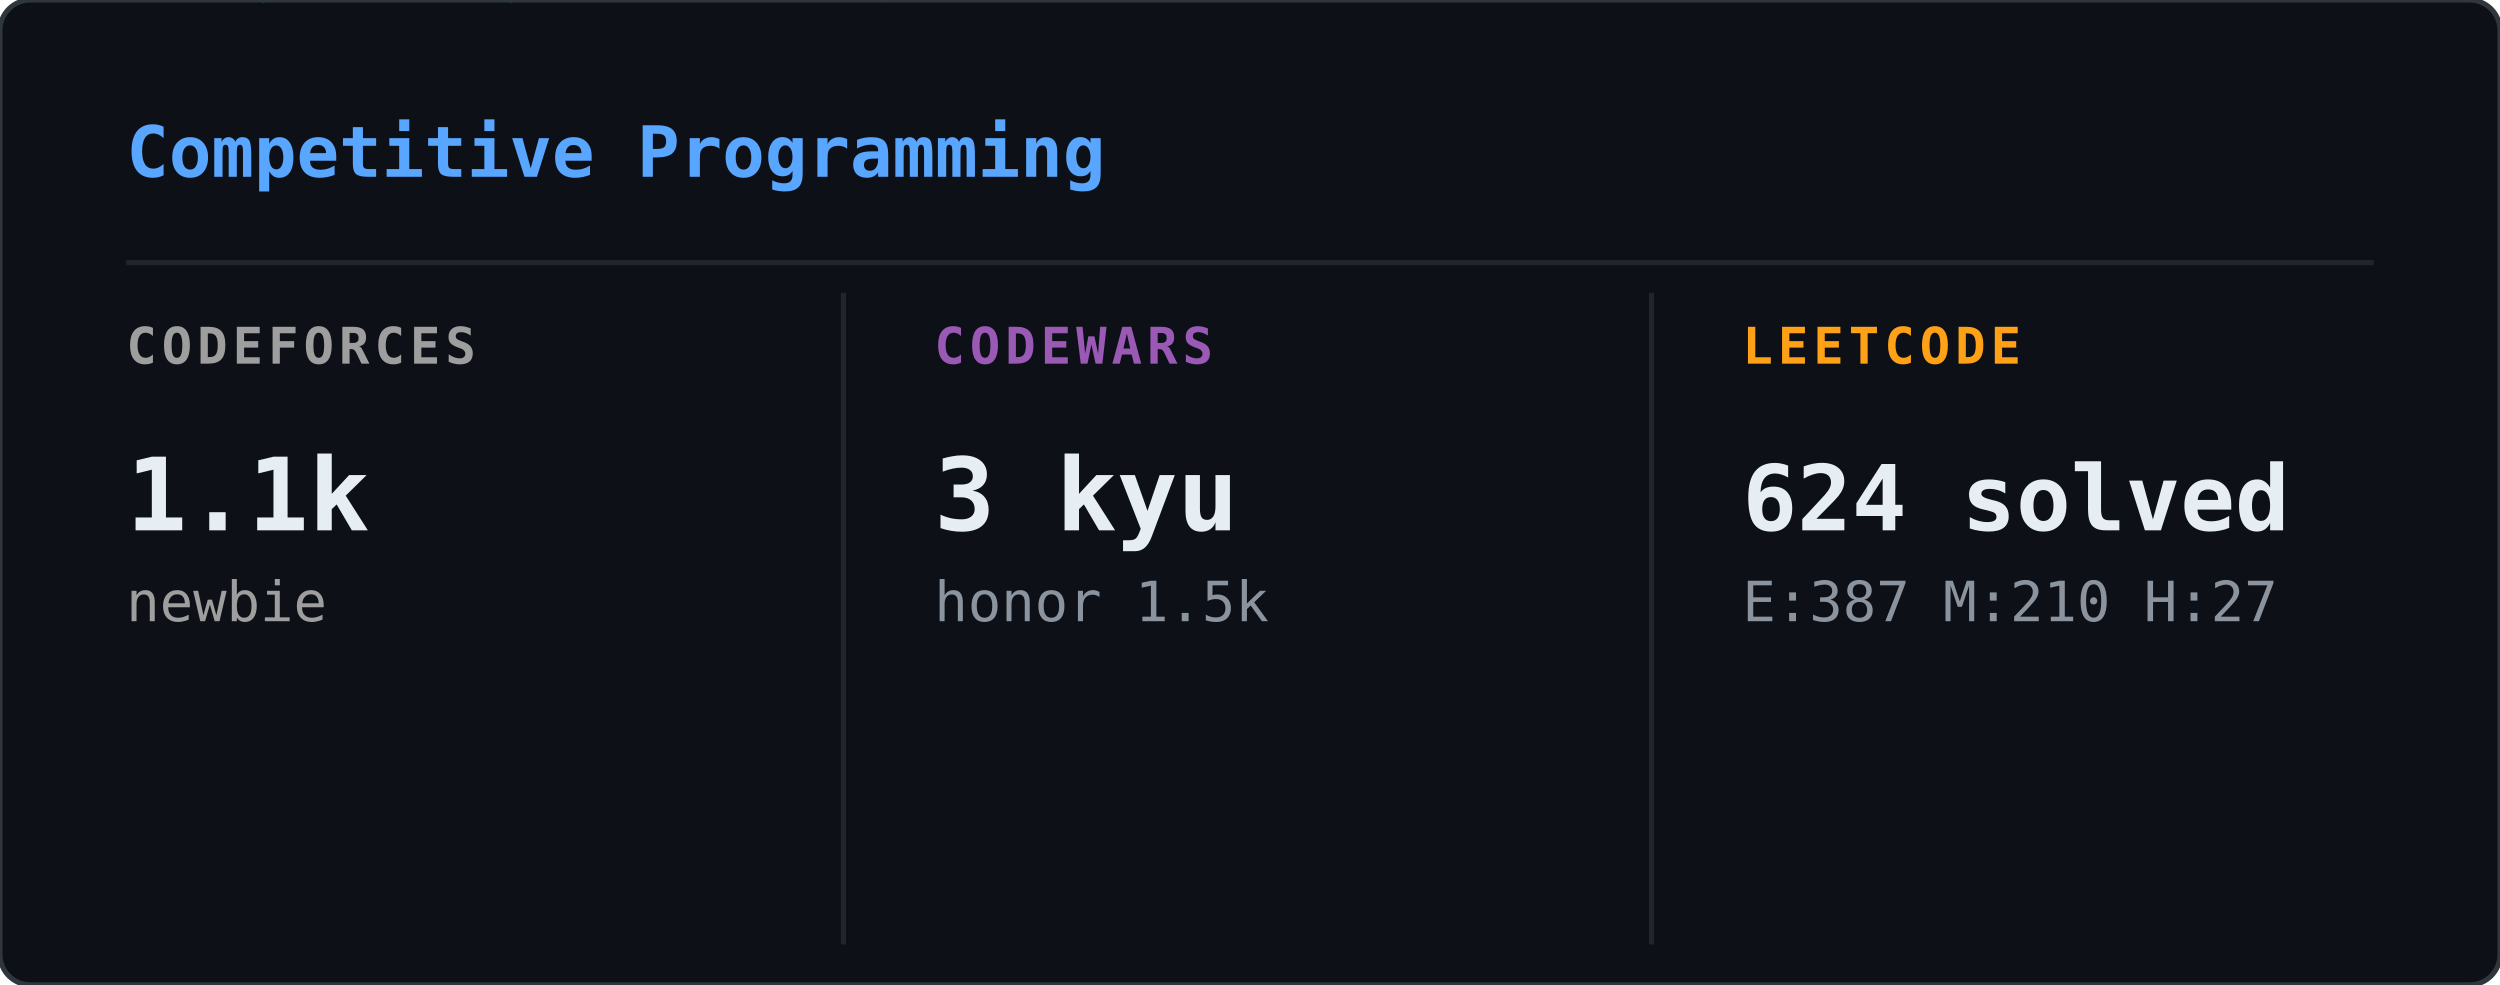
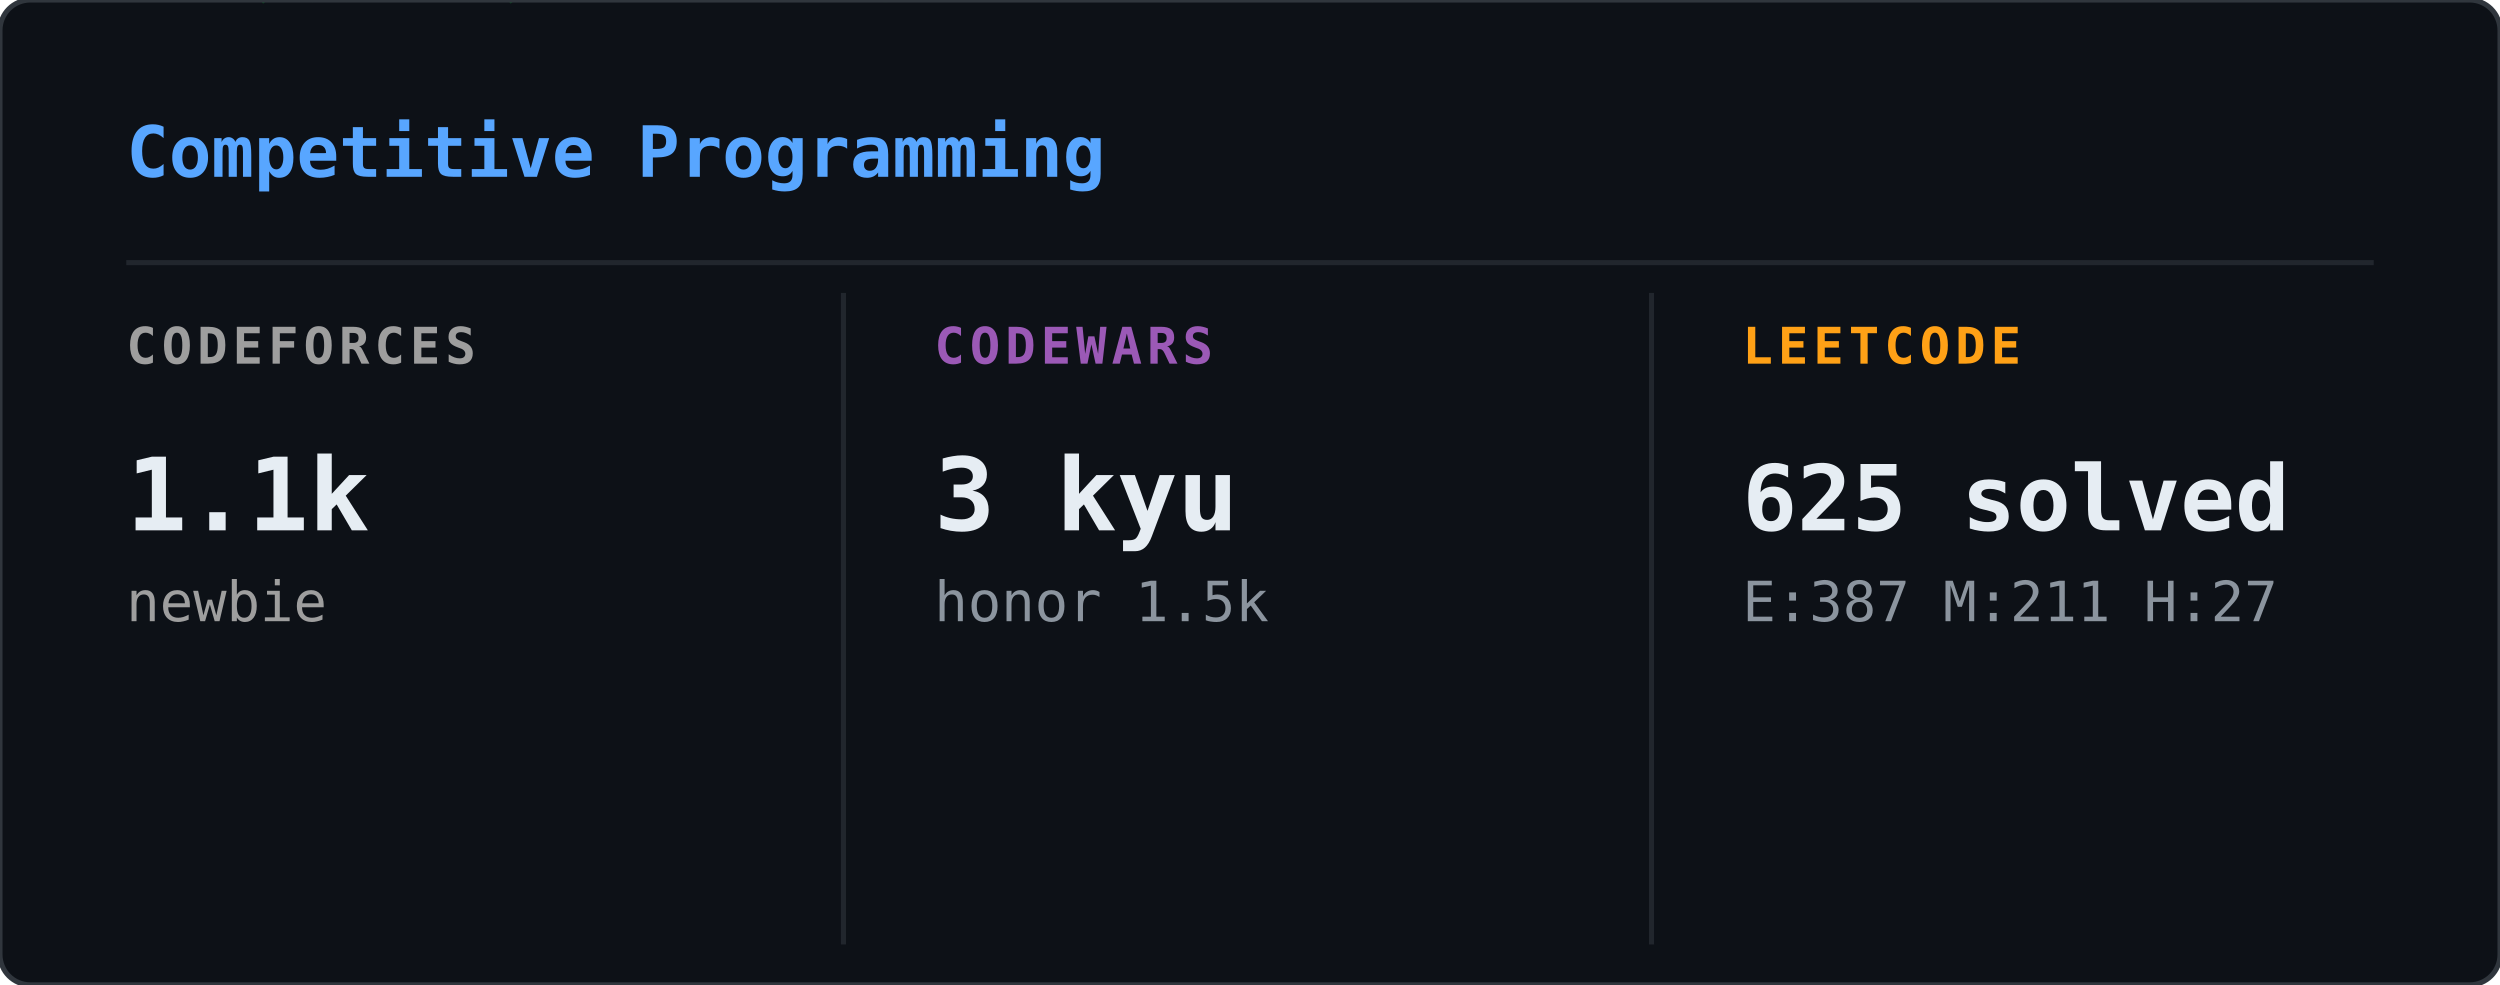
<svg xmlns="http://www.w3.org/2000/svg" width="495" height="195" viewBox="0 0 495 195">
  <defs>
    <clipPath id="cp-clip">
      <rect width="495" height="195" rx="6" />
    </clipPath>
  </defs>
  <rect width="495" height="195" rx="6" fill="#0d1117" />
  <g clip-path="url(#cp-clip)">
    <g opacity="0.22">
      <style>@keyframes cp0{from{transform:translateY(-60px)}to{transform:translateY(209px)}}@keyframes cp1{from{transform:translateY(-46px)}to{transform:translateY(209px)}}@keyframes cp2{from{transform:translateY(-46px)}to{transform:translateY(209px)}}@keyframes cp3{from{transform:translateY(-46px)}to{transform:translateY(209px)}}@keyframes cp4{from{transform:translateY(-46px)}to{transform:translateY(209px)}}@keyframes cp5{from{transform:translateY(-46px)}to{transform:translateY(209px)}}@keyframes cp6{from{transform:translateY(-46px)}to{transform:translateY(209px)}}@keyframes cp7{from{transform:translateY(-46px)}to{transform:translateY(209px)}}@keyframes cp8{from{transform:translateY(-46px)}to{transform:translateY(209px)}}@keyframes cp9{from{transform:translateY(-46px)}to{transform:translateY(209px)}}@keyframes cp10{from{transform:translateY(-46px)}to{transform:translateY(209px)}}@keyframes cp11{from{transform:translateY(-46px)}to{transform:translateY(209px)}}@keyframes cp12{from{transform:translateY(-46px)}to{transform:translateY(209px)}}@keyframes cp13{from{transform:translateY(-46px)}to{transform:translateY(209px)}}@keyframes cp14{from{transform:translateY(-46px)}to{transform:translateY(209px)}}@keyframes cp15{from{transform:translateY(-46px)}to{transform:translateY(209px)}}@keyframes cp16{from{transform:translateY(-46px)}to{transform:translateY(209px)}}@keyframes cp17{from{transform:translateY(-46px)}to{transform:translateY(209px)}}@keyframes cp18{from{transform:translateY(-46px)}to{transform:translateY(209px)}}@keyframes cp19{from{transform:translateY(-46px)}to{transform:translateY(209px)}}@keyframes cp20{from{transform:translateY(-46px)}to{transform:translateY(209px)}}@keyframes cp21{from{transform:translateY(-46px)}to{transform:translateY(209px)}}@keyframes cp22{from{transform:translateY(-46px)}to{transform:translateY(209px)}}@keyframes cp23{from{transform:translateY(-46px)}to{transform:translateY(209px)}}@keyframes cp24{from{transform:translateY(-46px)}to{transform:translateY(209px)}}@keyframes cp25{from{transform:translateY(-46px)}to{transform:translateY(209px)}}@keyframes cp26{from{transform:translateY(-46px)}to{transform:translateY(209px)}}@keyframes cp27{from{transform:translateY(-46px)}to{transform:translateY(209px)}}@keyframes cp28{from{transform:translateY(-46px)}to{transform:translateY(209px)}}@keyframes cp29{from{transform:translateY(-46px)}to{transform:translateY(209px)}}@keyframes cp30{from{transform:translateY(-46px)}to{transform:translateY(209px)}}@keyframes cp31{from{transform:translateY(-46px)}to{transform:translateY(209px)}}@keyframes cp32{from{transform:translateY(-46px)}to{transform:translateY(209px)}}@keyframes cp33{from{transform:translateY(-46px)}to{transform:translateY(209px)}}@keyframes cp34{from{transform:translateY(-46px)}to{transform:translateY(209px)}}@keyframes cp35{from{transform:translateY(-46px)}to{transform:translateY(209px)}}@keyframes cp36{from{transform:translateY(-46px)}to{transform:translateY(209px)}}@keyframes cp37{from{transform:translateY(-46px)}to{transform:translateY(209px)}}</style>
      <g style="animation:cp0 2.40s linear infinite;animation-delay:-0.01s">
        <text x="366" y="0" font-family="monospace" font-size="12" fill="#00ff41">5</text>
        <text x="366" y="-14" font-family="monospace" font-size="12" fill="#00ff41" opacity="0.80">ﾔ</text>
        <text x="366" y="-28" font-family="monospace" font-size="12" fill="#00ff41" opacity="0.60">ﾀ</text>
        <text x="366" y="-42" font-family="monospace" font-size="12" fill="#00ff41" opacity="0.40">ｿ</text>
        <text x="366" y="-56" font-family="monospace" font-size="12" fill="#00ff41" opacity="0.20">2</text>
      </g>
      <g style="animation:cp1 1.88s linear infinite;animation-delay:-1.42s">
        <text x="221" y="0" font-family="monospace" font-size="12" fill="#00ff41">ﾝ</text>
        <text x="221" y="-14" font-family="monospace" font-size="12" fill="#00ff41" opacity="0.75">ﾘ</text>
        <text x="221" y="-28" font-family="monospace" font-size="12" fill="#00ff41" opacity="0.50">ﾚ</text>
        <text x="221" y="-42" font-family="monospace" font-size="12" fill="#00ff41" opacity="0.25">ｧ</text>
      </g>
      <g style="animation:cp2 3.18s linear infinite;animation-delay:-0.68s">
        <text x="195" y="0" font-family="monospace" font-size="12" fill="#00ff41">ｺ</text>
        <text x="195" y="-14" font-family="monospace" font-size="12" fill="#00ff41" opacity="0.75">ﾃ</text>
        <text x="195" y="-28" font-family="monospace" font-size="12" fill="#00ff41" opacity="0.50">ｾ</text>
        <text x="195" y="-42" font-family="monospace" font-size="12" fill="#00ff41" opacity="0.25">ｬ</text>
      </g>
      <g style="animation:cp3 2.37s linear infinite;animation-delay:-0.52s">
        <text x="25" y="0" font-family="monospace" font-size="12" fill="#00ff41">ﾍ</text>
        <text x="25" y="-14" font-family="monospace" font-size="12" fill="#00ff41" opacity="0.75">ｺ</text>
        <text x="25" y="-28" font-family="monospace" font-size="12" fill="#00ff41" opacity="0.50">ｧ</text>
        <text x="25" y="-42" font-family="monospace" font-size="12" fill="#00ff41" opacity="0.25">ｫ</text>
      </g>
      <g style="animation:cp4 2.42s linear infinite;animation-delay:-0.67s">
        <text x="113" y="0" font-family="monospace" font-size="12" fill="#00ff41">ｭ</text>
        <text x="113" y="-14" font-family="monospace" font-size="12" fill="#00ff41" opacity="0.75">1</text>
        <text x="113" y="-28" font-family="monospace" font-size="12" fill="#00ff41" opacity="0.50">ﾅ</text>
        <text x="113" y="-42" font-family="monospace" font-size="12" fill="#00ff41" opacity="0.25">1</text>
      </g>
      <g style="animation:cp5 2.93s linear infinite;animation-delay:-1.00s">
        <text x="469" y="0" font-family="monospace" font-size="12" fill="#00ff41">ﾄ</text>
        <text x="469" y="-14" font-family="monospace" font-size="12" fill="#00ff41" opacity="0.75">ﾈ</text>
        <text x="469" y="-28" font-family="monospace" font-size="12" fill="#00ff41" opacity="0.50">ﾆ</text>
        <text x="469" y="-42" font-family="monospace" font-size="12" fill="#00ff41" opacity="0.25">ｼ</text>
      </g>
      <g style="animation:cp6 2.61s linear infinite;animation-delay:-1.55s">
        <text x="353" y="0" font-family="monospace" font-size="12" fill="#00ff41">0</text>
        <text x="353" y="-14" font-family="monospace" font-size="12" fill="#00ff41" opacity="0.75">ｵ</text>
        <text x="353" y="-28" font-family="monospace" font-size="12" fill="#00ff41" opacity="0.50">ﾅ</text>
        <text x="353" y="-42" font-family="monospace" font-size="12" fill="#00ff41" opacity="0.25">5</text>
      </g>
      <g style="animation:cp7 2.10s linear infinite;animation-delay:-0.63s">
        <text x="67" y="0" font-family="monospace" font-size="12" fill="#00ff41">ｱ</text>
        <text x="67" y="-14" font-family="monospace" font-size="12" fill="#00ff41" opacity="0.75">ﾍ</text>
        <text x="67" y="-28" font-family="monospace" font-size="12" fill="#00ff41" opacity="0.50">ﾆ</text>
        <text x="67" y="-42" font-family="monospace" font-size="12" fill="#00ff41" opacity="0.25">ｨ</text>
      </g>
      <g style="animation:cp8 1.60s linear infinite;animation-delay:-0.98s">
        <text x="91" y="0" font-family="monospace" font-size="12" fill="#00ff41">ｱ</text>
        <text x="91" y="-14" font-family="monospace" font-size="12" fill="#00ff41" opacity="0.75">1</text>
        <text x="91" y="-28" font-family="monospace" font-size="12" fill="#00ff41" opacity="0.50">7</text>
        <text x="91" y="-42" font-family="monospace" font-size="12" fill="#00ff41" opacity="0.25">ﾃ</text>
      </g>
      <g style="animation:cp9 2.20s linear infinite;animation-delay:-1.29s">
        <text x="332" y="0" font-family="monospace" font-size="12" fill="#00ff41">ﾇ</text>
        <text x="332" y="-14" font-family="monospace" font-size="12" fill="#00ff41" opacity="0.75">ﾘ</text>
        <text x="332" y="-28" font-family="monospace" font-size="12" fill="#00ff41" opacity="0.50">ﾍ</text>
        <text x="332" y="-42" font-family="monospace" font-size="12" fill="#00ff41" opacity="0.25">ﾃ</text>
      </g>
      <g style="animation:cp10 2.40s linear infinite;animation-delay:-0.51s">
        <text x="374" y="0" font-family="monospace" font-size="12" fill="#00ff41">ｶ</text>
        <text x="374" y="-14" font-family="monospace" font-size="12" fill="#00ff41" opacity="0.75">ｨ</text>
        <text x="374" y="-28" font-family="monospace" font-size="12" fill="#00ff41" opacity="0.50">ﾝ</text>
        <text x="374" y="-42" font-family="monospace" font-size="12" fill="#00ff41" opacity="0.25">ｼ</text>
      </g>
      <g style="animation:cp11 1.70s linear infinite;animation-delay:-1.08s">
        <text x="172" y="0" font-family="monospace" font-size="12" fill="#00ff41">ｲ</text>
        <text x="172" y="-14" font-family="monospace" font-size="12" fill="#00ff41" opacity="0.75">ｯ</text>
        <text x="172" y="-28" font-family="monospace" font-size="12" fill="#00ff41" opacity="0.50">ｻ</text>
        <text x="172" y="-42" font-family="monospace" font-size="12" fill="#00ff41" opacity="0.25">ｮ</text>
      </g>
      <g style="animation:cp12 2.37s linear infinite;animation-delay:-2.03s">
        <text x="99" y="0" font-family="monospace" font-size="12" fill="#00ff41">ｯ</text>
        <text x="99" y="-14" font-family="monospace" font-size="12" fill="#00ff41" opacity="0.75">1</text>
        <text x="99" y="-28" font-family="monospace" font-size="12" fill="#00ff41" opacity="0.50">ﾅ</text>
        <text x="99" y="-42" font-family="monospace" font-size="12" fill="#00ff41" opacity="0.25">ｬ</text>
      </g>
      <g style="animation:cp13 1.65s linear infinite;animation-delay:-0.30s">
        <text x="106" y="0" font-family="monospace" font-size="12" fill="#00ff41">ﾛ</text>
        <text x="106" y="-14" font-family="monospace" font-size="12" fill="#00ff41" opacity="0.75">ｧ</text>
        <text x="106" y="-28" font-family="monospace" font-size="12" fill="#00ff41" opacity="0.50">0</text>
        <text x="106" y="-42" font-family="monospace" font-size="12" fill="#00ff41" opacity="0.25">ｹ</text>
      </g>
      <g style="animation:cp14 2.77s linear infinite;animation-delay:-2.62s">
        <text x="327" y="0" font-family="monospace" font-size="12" fill="#00ff41">ｸ</text>
        <text x="327" y="-14" font-family="monospace" font-size="12" fill="#00ff41" opacity="0.75">ｵ</text>
        <text x="327" y="-28" font-family="monospace" font-size="12" fill="#00ff41" opacity="0.50">ｺ</text>
        <text x="327" y="-42" font-family="monospace" font-size="12" fill="#00ff41" opacity="0.25">ﾅ</text>
      </g>
      <g style="animation:cp15 1.84s linear infinite;animation-delay:-0.81s">
        <text x="477" y="0" font-family="monospace" font-size="12" fill="#00ff41">ﾐ</text>
        <text x="477" y="-14" font-family="monospace" font-size="12" fill="#00ff41" opacity="0.75">ｿ</text>
        <text x="477" y="-28" font-family="monospace" font-size="12" fill="#00ff41" opacity="0.50">0</text>
        <text x="477" y="-42" font-family="monospace" font-size="12" fill="#00ff41" opacity="0.25">ｫ</text>
      </g>
      <g style="animation:cp16 2.85s linear infinite;animation-delay:-1.49s">
        <text x="259" y="0" font-family="monospace" font-size="12" fill="#00ff41">ﾓ</text>
        <text x="259" y="-14" font-family="monospace" font-size="12" fill="#00ff41" opacity="0.75">ﾒ</text>
        <text x="259" y="-28" font-family="monospace" font-size="12" fill="#00ff41" opacity="0.50">ｩ</text>
        <text x="259" y="-42" font-family="monospace" font-size="12" fill="#00ff41" opacity="0.25">ｧ</text>
      </g>
      <g style="animation:cp17 1.80s linear infinite;animation-delay:-0.23s">
        <text x="369" y="0" font-family="monospace" font-size="12" fill="#00ff41">ｱ</text>
        <text x="369" y="-14" font-family="monospace" font-size="12" fill="#00ff41" opacity="0.75">ﾊ</text>
        <text x="369" y="-28" font-family="monospace" font-size="12" fill="#00ff41" opacity="0.50">ｼ</text>
        <text x="369" y="-42" font-family="monospace" font-size="12" fill="#00ff41" opacity="0.25">4</text>
      </g>
      <g style="animation:cp18 2.40s linear infinite;animation-delay:-0.13s">
        <text x="135" y="0" font-family="monospace" font-size="12" fill="#00ff41">ﾋ</text>
        <text x="135" y="-14" font-family="monospace" font-size="12" fill="#00ff41" opacity="0.75">ﾇ</text>
        <text x="135" y="-28" font-family="monospace" font-size="12" fill="#00ff41" opacity="0.50">ﾚ</text>
        <text x="135" y="-42" font-family="monospace" font-size="12" fill="#00ff41" opacity="0.25">ﾓ</text>
      </g>
      <g style="animation:cp19 2.61s linear infinite;animation-delay:-2.31s">
        <text x="114" y="0" font-family="monospace" font-size="12" fill="#00ff41">8</text>
        <text x="114" y="-14" font-family="monospace" font-size="12" fill="#00ff41" opacity="0.75">ﾗ</text>
        <text x="114" y="-28" font-family="monospace" font-size="12" fill="#00ff41" opacity="0.50">ﾌ</text>
        <text x="114" y="-42" font-family="monospace" font-size="12" fill="#00ff41" opacity="0.25">ｬ</text>
      </g>
      <g style="animation:cp20 2.89s linear infinite;animation-delay:-0.51s">
        <text x="277" y="0" font-family="monospace" font-size="12" fill="#00ff41">7</text>
        <text x="277" y="-14" font-family="monospace" font-size="12" fill="#00ff41" opacity="0.75">5</text>
        <text x="277" y="-28" font-family="monospace" font-size="12" fill="#00ff41" opacity="0.50">ｿ</text>
        <text x="277" y="-42" font-family="monospace" font-size="12" fill="#00ff41" opacity="0.25">ｿ</text>
      </g>
      <g style="animation:cp21 2.92s linear infinite;animation-delay:-1.28s">
        <text x="404" y="0" font-family="monospace" font-size="12" fill="#00ff41">ﾉ</text>
        <text x="404" y="-14" font-family="monospace" font-size="12" fill="#00ff41" opacity="0.75">ﾍ</text>
        <text x="404" y="-28" font-family="monospace" font-size="12" fill="#00ff41" opacity="0.50">ﾔ</text>
        <text x="404" y="-42" font-family="monospace" font-size="12" fill="#00ff41" opacity="0.25">4</text>
      </g>
      <g style="animation:cp22 1.87s linear infinite;animation-delay:-1.12s">
        <text x="41" y="0" font-family="monospace" font-size="12" fill="#00ff41">ｼ</text>
        <text x="41" y="-14" font-family="monospace" font-size="12" fill="#00ff41" opacity="0.75">ﾃ</text>
        <text x="41" y="-28" font-family="monospace" font-size="12" fill="#00ff41" opacity="0.50">ｸ</text>
        <text x="41" y="-42" font-family="monospace" font-size="12" fill="#00ff41" opacity="0.25">ｪ</text>
      </g>
      <g style="animation:cp23 1.78s linear infinite;animation-delay:-1.10s">
        <text x="449" y="0" font-family="monospace" font-size="12" fill="#00ff41">ﾋ</text>
        <text x="449" y="-14" font-family="monospace" font-size="12" fill="#00ff41" opacity="0.75">ｵ</text>
        <text x="449" y="-28" font-family="monospace" font-size="12" fill="#00ff41" opacity="0.50">ﾓ</text>
        <text x="449" y="-42" font-family="monospace" font-size="12" fill="#00ff41" opacity="0.25">ｹ</text>
      </g>
      <g style="animation:cp24 3.10s linear infinite;animation-delay:-3.00s">
        <text x="270" y="0" font-family="monospace" font-size="12" fill="#00ff41">ﾅ</text>
        <text x="270" y="-14" font-family="monospace" font-size="12" fill="#00ff41" opacity="0.75">6</text>
        <text x="270" y="-28" font-family="monospace" font-size="12" fill="#00ff41" opacity="0.50">ｭ</text>
        <text x="270" y="-42" font-family="monospace" font-size="12" fill="#00ff41" opacity="0.25">ﾒ</text>
      </g>
      <g style="animation:cp25 3.05s linear infinite;animation-delay:-0.93s">
        <text x="309" y="0" font-family="monospace" font-size="12" fill="#00ff41">ｫ</text>
        <text x="309" y="-14" font-family="monospace" font-size="12" fill="#00ff41" opacity="0.75">ﾓ</text>
        <text x="309" y="-28" font-family="monospace" font-size="12" fill="#00ff41" opacity="0.50">ｫ</text>
        <text x="309" y="-42" font-family="monospace" font-size="12" fill="#00ff41" opacity="0.25">0</text>
      </g>
      <g style="animation:cp26 3.00s linear infinite;animation-delay:-2.68s">
        <text x="50" y="0" font-family="monospace" font-size="12" fill="#00ff41">ｯ</text>
        <text x="50" y="-14" font-family="monospace" font-size="12" fill="#00ff41" opacity="0.75">6</text>
        <text x="50" y="-28" font-family="monospace" font-size="12" fill="#00ff41" opacity="0.50">ｭ</text>
        <text x="50" y="-42" font-family="monospace" font-size="12" fill="#00ff41" opacity="0.25">ｯ</text>
      </g>
      <g style="animation:cp27 1.74s linear infinite;animation-delay:-1.11s">
        <text x="471" y="0" font-family="monospace" font-size="12" fill="#00ff41">ｼ</text>
        <text x="471" y="-14" font-family="monospace" font-size="12" fill="#00ff41" opacity="0.75">ｧ</text>
        <text x="471" y="-28" font-family="monospace" font-size="12" fill="#00ff41" opacity="0.50">ﾋ</text>
        <text x="471" y="-42" font-family="monospace" font-size="12" fill="#00ff41" opacity="0.25">ﾋ</text>
      </g>
      <g style="animation:cp28 1.67s linear infinite;animation-delay:-1.33s">
        <text x="228" y="0" font-family="monospace" font-size="12" fill="#00ff41">ﾔ</text>
        <text x="228" y="-14" font-family="monospace" font-size="12" fill="#00ff41" opacity="0.75">1</text>
        <text x="228" y="-28" font-family="monospace" font-size="12" fill="#00ff41" opacity="0.50">ﾌ</text>
        <text x="228" y="-42" font-family="monospace" font-size="12" fill="#00ff41" opacity="0.25">ﾊ</text>
      </g>
      <g style="animation:cp29 2.02s linear infinite;animation-delay:-0.64s">
        <text x="60" y="0" font-family="monospace" font-size="12" fill="#00ff41">ﾃ</text>
        <text x="60" y="-14" font-family="monospace" font-size="12" fill="#00ff41" opacity="0.75">ｭ</text>
        <text x="60" y="-28" font-family="monospace" font-size="12" fill="#00ff41" opacity="0.50">ﾔ</text>
        <text x="60" y="-42" font-family="monospace" font-size="12" fill="#00ff41" opacity="0.25">ﾀ</text>
      </g>
      <g style="animation:cp30 2.97s linear infinite;animation-delay:-2.86s">
        <text x="178" y="0" font-family="monospace" font-size="12" fill="#00ff41">ﾇ</text>
        <text x="178" y="-14" font-family="monospace" font-size="12" fill="#00ff41" opacity="0.75">ﾕ</text>
        <text x="178" y="-28" font-family="monospace" font-size="12" fill="#00ff41" opacity="0.50">ｷ</text>
        <text x="178" y="-42" font-family="monospace" font-size="12" fill="#00ff41" opacity="0.25">ｵ</text>
      </g>
      <g style="animation:cp31 1.75s linear infinite;animation-delay:-1.72s">
        <text x="175" y="0" font-family="monospace" font-size="12" fill="#00ff41">ﾉ</text>
        <text x="175" y="-14" font-family="monospace" font-size="12" fill="#00ff41" opacity="0.75">ｸ</text>
        <text x="175" y="-28" font-family="monospace" font-size="12" fill="#00ff41" opacity="0.50">ｿ</text>
        <text x="175" y="-42" font-family="monospace" font-size="12" fill="#00ff41" opacity="0.25">ﾍ</text>
      </g>
      <g style="animation:cp32 2.71s linear infinite;animation-delay:-2.06s">
        <text x="309" y="0" font-family="monospace" font-size="12" fill="#00ff41">ﾉ</text>
        <text x="309" y="-14" font-family="monospace" font-size="12" fill="#00ff41" opacity="0.75">ﾜ</text>
        <text x="309" y="-28" font-family="monospace" font-size="12" fill="#00ff41" opacity="0.50">ｶ</text>
        <text x="309" y="-42" font-family="monospace" font-size="12" fill="#00ff41" opacity="0.25">ﾇ</text>
      </g>
      <g style="animation:cp33 2.23s linear infinite;animation-delay:-1.91s">
        <text x="20" y="0" font-family="monospace" font-size="12" fill="#00ff41">7</text>
        <text x="20" y="-14" font-family="monospace" font-size="12" fill="#00ff41" opacity="0.75">5</text>
        <text x="20" y="-28" font-family="monospace" font-size="12" fill="#00ff41" opacity="0.50">ｶ</text>
        <text x="20" y="-42" font-family="monospace" font-size="12" fill="#00ff41" opacity="0.25">ｼ</text>
      </g>
      <g style="animation:cp34 2.66s linear infinite;animation-delay:-1.12s">
        <text x="351" y="0" font-family="monospace" font-size="12" fill="#00ff41">ﾅ</text>
        <text x="351" y="-14" font-family="monospace" font-size="12" fill="#00ff41" opacity="0.75">3</text>
        <text x="351" y="-28" font-family="monospace" font-size="12" fill="#00ff41" opacity="0.50">ﾋ</text>
        <text x="351" y="-42" font-family="monospace" font-size="12" fill="#00ff41" opacity="0.25">ｴ</text>
      </g>
      <g style="animation:cp35 2.77s linear infinite;animation-delay:-0.59s">
        <text x="279" y="0" font-family="monospace" font-size="12" fill="#00ff41">ﾋ</text>
        <text x="279" y="-14" font-family="monospace" font-size="12" fill="#00ff41" opacity="0.75">ｨ</text>
        <text x="279" y="-28" font-family="monospace" font-size="12" fill="#00ff41" opacity="0.50">ﾈ</text>
        <text x="279" y="-42" font-family="monospace" font-size="12" fill="#00ff41" opacity="0.25">ﾑ</text>
      </g>
      <g style="animation:cp36 2.13s linear infinite;animation-delay:-1.62s">
        <text x="402" y="0" font-family="monospace" font-size="12" fill="#00ff41">ｳ</text>
        <text x="402" y="-14" font-family="monospace" font-size="12" fill="#00ff41" opacity="0.75">ｪ</text>
        <text x="402" y="-28" font-family="monospace" font-size="12" fill="#00ff41" opacity="0.50">2</text>
        <text x="402" y="-42" font-family="monospace" font-size="12" fill="#00ff41" opacity="0.25">ﾊ</text>
      </g>
      <g style="animation:cp37 1.57s linear infinite;animation-delay:-0.79s">
        <text x="465" y="0" font-family="monospace" font-size="12" fill="#00ff41">ﾋ</text>
        <text x="465" y="-14" font-family="monospace" font-size="12" fill="#00ff41" opacity="0.75">ﾌ</text>
        <text x="465" y="-28" font-family="monospace" font-size="12" fill="#00ff41" opacity="0.50">ｯ</text>
        <text x="465" y="-42" font-family="monospace" font-size="12" fill="#00ff41" opacity="0.25">ｨ</text>
      </g>
    </g>
  </g>
  <rect width="495" height="195" rx="6" fill="none" stroke="#30363d" stroke-width="1" />
  <text x="25" y="35" font-family="monospace" font-size="14" font-weight="600" fill="#58a6ff">Competitive Programming</text>
  <line x1="25" y1="52" x2="470" y2="52" stroke="#21262d" stroke-width="1" />
  <line x1="167" y1="58" x2="167" y2="187" stroke="#21262d" stroke-width="1" />
  <line x1="327" y1="58" x2="327" y2="187" stroke="#21262d" stroke-width="1" />
  <text x="25" y="72" font-family="monospace" font-size="10" font-weight="600" fill="#9e9e9e" letter-spacing="1">CODEFORCES</text>
  <text x="25" y="105" font-family="monospace" font-size="20" font-weight="700" fill="#e6edf3">1.1k</text>
  <text x="25" y="123" font-family="monospace" font-size="11" font-weight="400" fill="#9e9e9e">newbie</text>
  <text x="185" y="72" font-family="monospace" font-size="10" font-weight="600" fill="#9b59b6" letter-spacing="1">CODEWARS</text>
  <text x="185" y="105" font-family="monospace" font-size="20" font-weight="700" fill="#e6edf3">3 kyu</text>
  <text x="185" y="123" font-family="monospace" font-size="11" font-weight="400" fill="#8b949e">honor 1.5k</text>
  <text x="345" y="72" font-family="monospace" font-size="10" font-weight="600" fill="#ffa116" letter-spacing="1">LEETCODE</text>
-   <text x="345" y="105" font-family="monospace" font-size="18" font-weight="700" fill="#e6edf3">624 solved</text>
-   <text x="345" y="123" font-family="monospace" font-size="11" font-weight="400" fill="#8b949e">E:387 M:210 H:27</text>
+   <text x="345" y="105" font-family="monospace" font-size="18" font-weight="700" fill="#e6edf3">625 solved</text>
+   <text x="345" y="123" font-family="monospace" font-size="11" font-weight="400" fill="#8b949e">E:387 M:211 H:27</text>
</svg>
